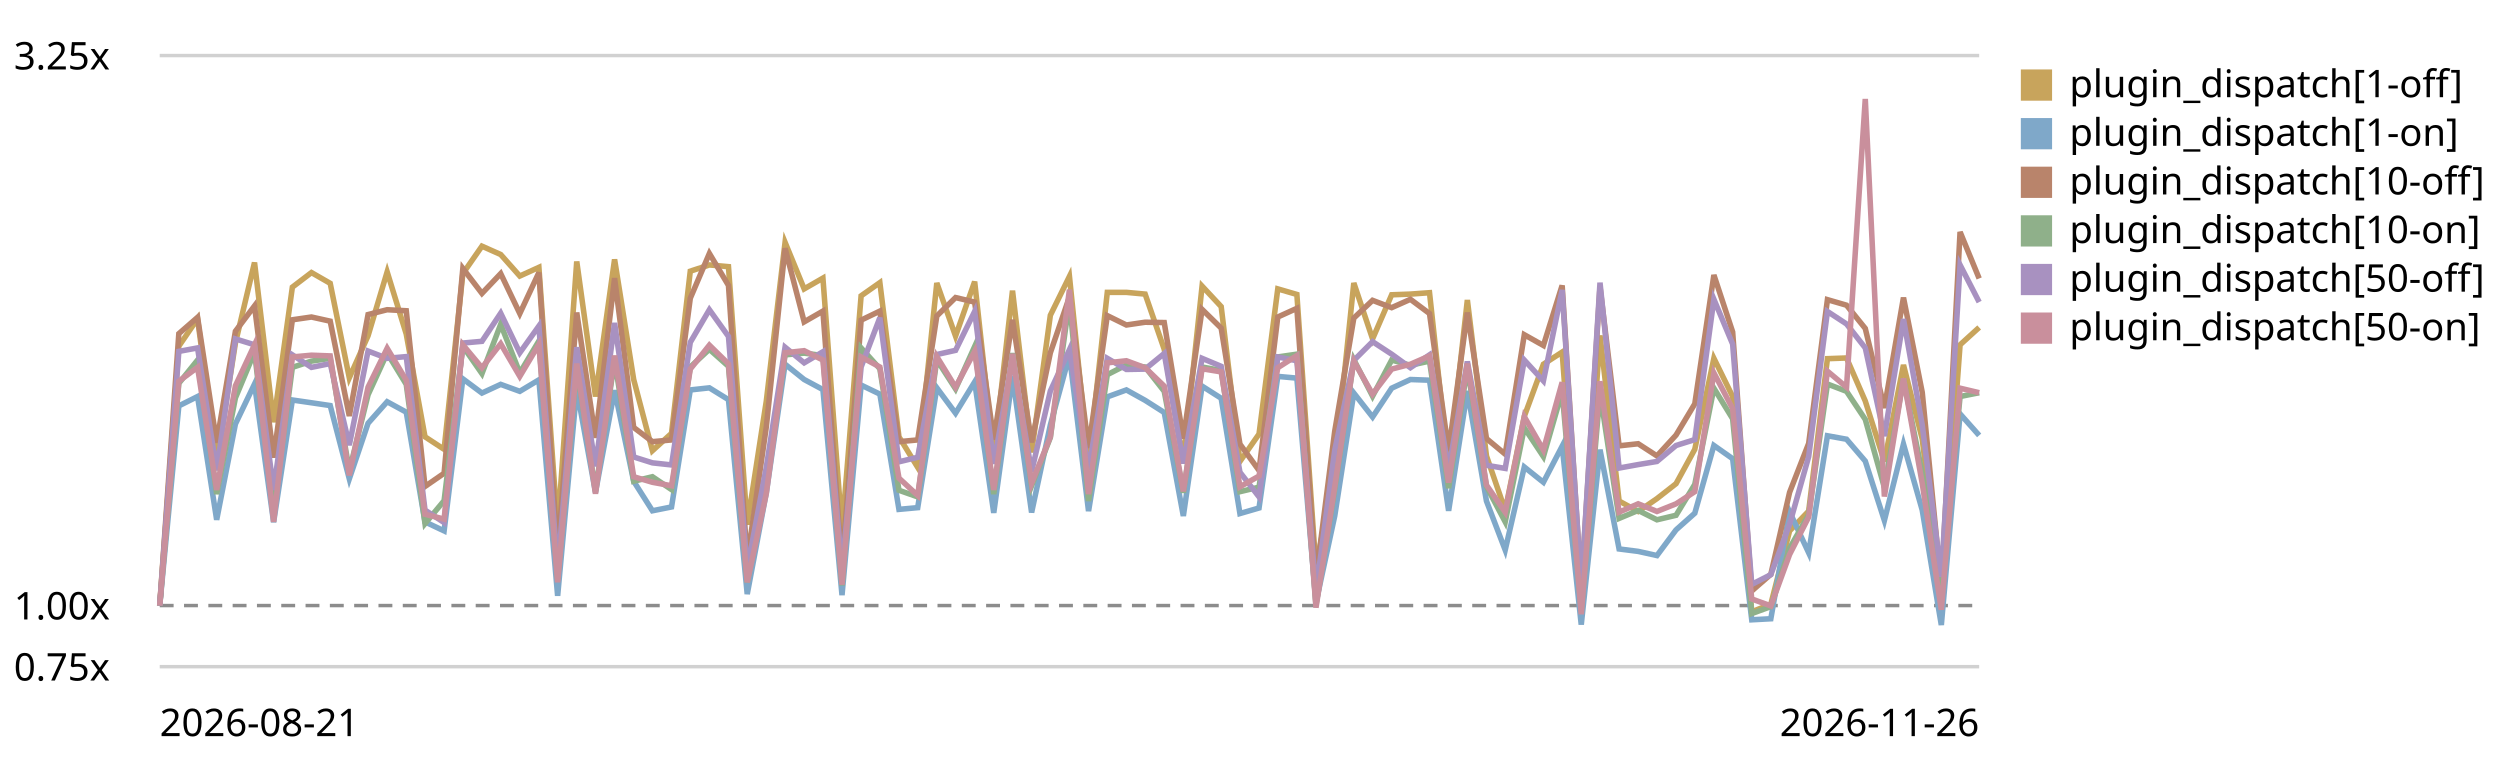
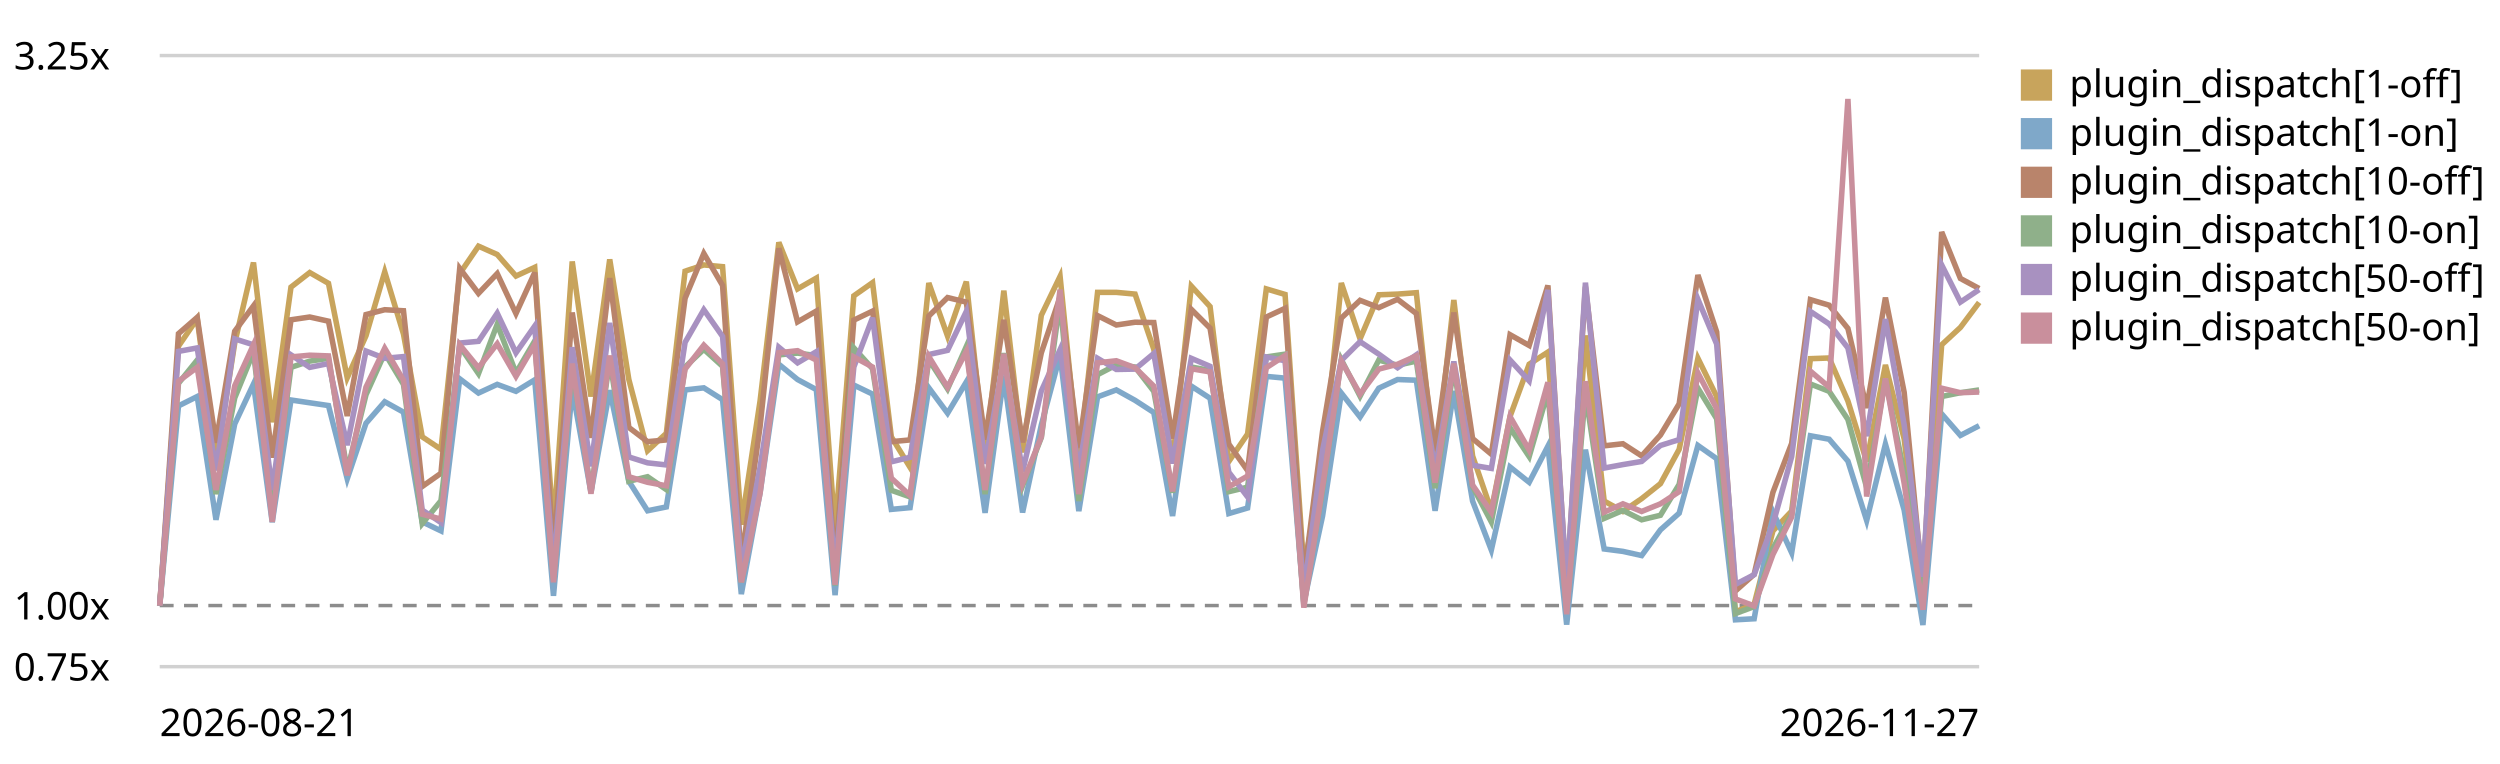
<svg xmlns="http://www.w3.org/2000/svg" viewBox="0 0 720 220" role="img" aria-label="Plugin subscriber dispatch trend, relative to the first recorded run">
  <style>text{font:11px system-ui,sans-serif;fill:currentColor}.grid{stroke:currentColor;stroke-opacity:.18}.base{stroke:currentColor;stroke-opacity:.45;stroke-dasharray:4 3}</style>
  <line class="grid" x1="46" y1="192.0" x2="570" y2="192.0" />
  <text x="4" y="196.0">0.75x</text>
  <line class="base" x1="46" y1="174.4" x2="570" y2="174.4" />
  <text x="4" y="178.4">1.00x</text>
  <line class="grid" x1="46" y1="16.0" x2="570" y2="16.0" />
  <text x="4" y="20.0">3.25x</text>
-   <path d="M46.0,174.4 L51.5,99.7 L56.9,91.8 L62.4,133.2 L67.8,98.8 L73.3,75.6 L78.8,121.6 L84.2,82.7 L89.7,78.5 L95.1,81.6 L100.6,108.8 L106.0,96.7 L111.5,78.3 L117.0,96.2 L122.4,125.8 L127.9,129.4 L133.3,78.8 L138.8,70.9 L144.2,73.3 L149.7,79.5 L155.2,77.0 L160.6,152.3 L166.1,75.3 L171.5,114.2 L177.0,74.7 L182.5,109.3 L187.9,129.8 L193.4,124.8 L198.8,78.1 L204.3,76.3 L209.8,76.8 L215.2,151.1 L220.7,115.5 L226.1,69.8 L231.6,83.2 L237.0,80.1 L242.5,152.8 L248.0,85.2 L253.4,81.4 L258.9,125.8 L264.3,134.6 L269.8,81.5 L275.2,96.8 L280.7,81.1 L286.2,131.3 L291.6,83.7 L297.1,130.3 L302.5,90.8 L308.0,79.6 L313.5,133.3 L318.9,84.2 L324.4,84.2 L329.8,84.7 L335.3,100.6 L340.8,132.9 L346.2,82.4 L351.7,88.3 L357.1,132.9 L362.6,125.0 L368.0,83.2 L373.5,84.8 L379.0,163.7 L384.4,134.5 L389.9,81.5 L395.3,97.6 L400.8,84.9 L406.2,84.7 L411.7,84.3 L417.2,134.9 L422.6,86.4 L428.1,131.3 L433.5,147.0 L439.0,119.9 L444.5,104.9 L449.9,101.4 L455.4,175.6 L460.8,96.6 L466.3,144.3 L471.8,147.3 L477.2,143.6 L482.7,139.3 L488.1,129.4 L493.6,103.2 L499.0,114.2 L504.5,176.2 L510.0,174.0 L515.4,152.9 L520.9,147.2 L526.3,103.3 L531.8,103.1 L537.2,115.5 L542.7,132.9 L548.2,105.1 L553.6,126.4 L559.1,172.4 L564.5,99.3 L570.0,94.3" fill="none" stroke="#c8a45c" stroke-width="1.6" />
+   <path d="M46.0,174.4 L51.4,99.7 L56.8,91.8 L62.2,133.2 L67.6,98.8 L73.0,75.6 L78.4,121.6 L83.8,82.7 L89.2,78.5 L94.6,81.6 L100.0,108.8 L105.4,96.7 L110.8,78.3 L116.2,96.2 L121.6,125.8 L127.0,129.4 L132.4,78.8 L137.8,70.9 L143.2,73.3 L148.6,79.5 L154.0,77.0 L159.4,152.3 L164.8,75.3 L170.2,114.2 L175.6,74.7 L181.1,109.3 L186.5,129.8 L191.9,124.8 L197.3,78.1 L202.7,76.3 L208.1,76.8 L213.5,151.1 L218.9,115.5 L224.3,69.8 L229.7,83.2 L235.1,80.1 L240.5,152.8 L245.9,85.2 L251.3,81.4 L256.7,125.8 L262.1,134.6 L267.5,81.5 L272.9,96.8 L278.3,81.1 L283.7,131.3 L289.1,83.7 L294.5,130.3 L299.9,90.8 L305.3,79.6 L310.7,133.3 L316.1,84.2 L321.5,84.2 L326.9,84.7 L332.3,100.6 L337.7,132.9 L343.1,82.4 L348.5,88.3 L353.9,132.9 L359.3,125.0 L364.7,83.2 L370.1,84.8 L375.5,163.7 L380.9,134.5 L386.3,81.5 L391.7,97.6 L397.1,84.9 L402.5,84.7 L407.9,84.3 L413.3,134.9 L418.7,86.4 L424.1,131.3 L429.5,147.0 L434.9,119.9 L440.4,104.9 L445.8,101.4 L451.2,175.6 L456.6,96.6 L462.0,144.3 L467.4,147.3 L472.8,143.6 L478.2,139.3 L483.6,129.4 L489.0,103.2 L494.4,114.2 L499.8,176.2 L505.2,174.0 L510.6,152.9 L516.0,147.2 L521.4,103.3 L526.8,103.1 L532.2,115.5 L537.6,132.9 L543.0,105.1 L548.4,126.4 L553.8,172.4 L559.2,99.3 L564.6,94.3 L570.0,87.1" fill="none" stroke="#c8a45c" stroke-width="1.6" />
  <rect x="582" y="20" width="9" height="9" fill="#c8a45c" />
  <text x="596" y="28">plugin_dispatch[1-off]</text>
-   <path d="M46.0,174.4 L51.5,116.9 L56.9,114.2 L62.4,149.7 L67.8,122.1 L73.3,110.6 L78.8,150.4 L84.2,115.2 L89.7,116.0 L95.1,116.8 L100.6,137.9 L106.0,121.9 L111.5,115.7 L117.0,118.7 L122.4,150.3 L127.9,152.9 L133.3,109.1 L138.8,113.2 L144.2,110.7 L149.7,112.7 L155.2,109.4 L160.6,171.6 L166.1,112.1 L171.5,141.8 L177.0,112.4 L182.5,138.6 L187.9,147.1 L193.4,146.0 L198.8,112.3 L204.3,111.7 L209.8,115.1 L215.2,171.1 L220.7,141.9 L226.1,104.9 L231.6,109.3 L237.0,112.2 L242.5,171.4 L248.0,110.9 L253.4,113.5 L258.9,146.7 L264.3,146.2 L269.8,111.7 L275.2,119.0 L280.7,110.0 L286.2,147.7 L291.6,108.4 L297.1,147.6 L302.5,122.4 L308.0,102.3 L313.5,147.2 L318.9,114.3 L324.4,112.3 L329.8,115.3 L335.3,118.8 L340.8,148.6 L346.2,111.2 L351.7,114.7 L357.1,147.9 L362.6,146.3 L368.0,108.4 L373.5,108.9 L379.0,173.6 L384.4,148.6 L389.9,113.2 L395.3,120.1 L400.8,111.8 L406.2,109.3 L411.7,109.5 L417.2,147.1 L422.6,112.6 L428.1,144.3 L433.5,158.4 L439.0,134.5 L444.5,138.9 L449.9,128.5 L455.4,179.9 L460.8,129.5 L466.3,158.1 L471.8,158.8 L477.2,160.0 L482.7,152.6 L488.1,147.8 L493.6,128.3 L499.0,132.1 L504.5,178.5 L510.0,178.2 L515.4,147.4 L520.9,159.2 L526.3,125.5 L531.8,126.5 L537.2,132.8 L542.7,149.9 L548.2,127.9 L553.6,146.9 L559.1,180.0 L564.5,119.2 L570.0,125.4" fill="none" stroke="#7fa8c9" stroke-width="1.6" />
+   <path d="M46.0,174.4 L51.4,116.9 L56.8,114.2 L62.2,149.7 L67.6,122.1 L73.0,110.6 L78.4,150.4 L83.8,115.2 L89.2,116.0 L94.6,116.8 L100.0,137.9 L105.4,121.9 L110.8,115.7 L116.2,118.7 L121.6,150.3 L127.0,152.9 L132.4,109.1 L137.8,113.2 L143.2,110.7 L148.6,112.7 L154.0,109.4 L159.4,171.6 L164.8,112.1 L170.2,141.8 L175.6,112.4 L181.1,138.6 L186.5,147.1 L191.9,146.0 L197.3,112.3 L202.7,111.7 L208.1,115.1 L213.5,171.1 L218.9,141.9 L224.3,104.9 L229.7,109.3 L235.1,112.2 L240.5,171.4 L245.9,110.9 L251.3,113.5 L256.7,146.7 L262.1,146.2 L267.5,111.7 L272.9,119.0 L278.3,110.0 L283.7,147.7 L289.1,108.4 L294.5,147.6 L299.9,122.4 L305.3,102.3 L310.7,147.2 L316.1,114.3 L321.5,112.3 L326.9,115.3 L332.3,118.8 L337.7,148.6 L343.1,111.2 L348.5,114.7 L353.9,147.9 L359.3,146.3 L364.7,108.4 L370.1,108.9 L375.5,173.6 L380.9,148.6 L386.3,113.2 L391.7,120.1 L397.1,111.8 L402.5,109.3 L407.9,109.5 L413.3,147.1 L418.7,112.6 L424.1,144.3 L429.5,158.4 L434.9,134.5 L440.4,138.9 L445.8,128.5 L451.2,179.9 L456.6,129.5 L462.0,158.1 L467.4,158.8 L472.8,160.0 L478.2,152.6 L483.6,147.8 L489.0,128.3 L494.4,132.1 L499.8,178.5 L505.2,178.2 L510.6,147.4 L516.0,159.2 L521.4,125.5 L526.8,126.5 L532.2,132.8 L537.6,149.9 L543.0,127.9 L548.4,146.9 L553.8,180.0 L559.2,119.2 L564.6,125.4 L570.0,122.6" fill="none" stroke="#7fa8c9" stroke-width="1.6" />
  <rect x="582" y="34" width="9" height="9" fill="#7fa8c9" />
  <text x="596" y="42">plugin_dispatch[1-on]</text>
-   <path d="M46.0,174.4 L51.5,96.1 L56.9,91.4 L62.4,127.5 L67.8,95.4 L73.3,88.1 L78.8,131.8 L84.2,92.1 L89.7,91.3 L95.1,92.5 L100.6,119.8 L106.0,90.6 L111.5,89.2 L117.0,89.5 L122.4,140.1 L127.9,136.3 L133.3,77.3 L138.8,84.5 L144.2,78.8 L149.7,90.3 L155.2,78.5 L160.6,159.4 L166.1,90.0 L171.5,126.1 L177.0,80.1 L182.5,123.1 L187.9,127.2 L193.4,126.7 L198.8,85.9 L204.3,73.0 L209.8,82.2 L215.2,161.4 L220.7,122.9 L226.1,71.5 L231.6,92.7 L237.0,89.6 L242.5,162.9 L248.0,92.2 L253.4,89.6 L258.9,127.2 L264.3,126.7 L269.8,91.0 L275.2,85.7 L280.7,87.0 L286.2,126.6 L291.6,92.1 L297.1,127.4 L302.5,101.6 L308.0,85.5 L313.5,129.0 L318.9,90.9 L324.4,93.6 L329.8,92.8 L335.3,92.9 L340.8,126.3 L346.2,89.1 L351.7,94.5 L357.1,127.9 L362.6,135.5 L368.0,91.3 L373.5,88.8 L379.0,166.6 L384.4,124.2 L389.9,91.6 L395.3,86.5 L400.8,88.6 L406.2,86.2 L411.7,90.3 L417.2,129.9 L422.6,90.0 L428.1,126.3 L433.5,130.8 L439.0,96.4 L444.5,99.5 L449.9,82.2 L455.4,169.3 L460.8,82.6 L466.3,128.4 L471.8,127.8 L477.2,131.3 L482.7,125.3 L488.1,116.3 L493.6,79.2 L499.0,95.6 L504.5,170.2 L510.0,165.4 L515.4,141.8 L520.9,127.7 L526.3,86.3 L531.8,87.9 L537.2,94.6 L542.7,117.5 L548.2,85.7 L553.6,113.0 L559.1,169.0 L564.5,66.8 L570.0,80.2" fill="none" stroke="#b9846b" stroke-width="1.6" />
+   <path d="M46.0,174.4 L51.4,96.1 L56.8,91.4 L62.2,127.5 L67.6,95.4 L73.0,88.1 L78.4,131.8 L83.8,92.1 L89.2,91.3 L94.6,92.5 L100.0,119.8 L105.4,90.6 L110.8,89.2 L116.2,89.5 L121.6,140.1 L127.0,136.3 L132.4,77.3 L137.8,84.5 L143.2,78.8 L148.6,90.3 L154.0,78.5 L159.4,159.4 L164.8,90.0 L170.2,126.1 L175.6,80.1 L181.1,123.1 L186.5,127.2 L191.9,126.7 L197.3,85.9 L202.7,73.0 L208.1,82.2 L213.5,161.4 L218.9,122.9 L224.3,71.5 L229.7,92.7 L235.1,89.6 L240.5,162.9 L245.9,92.2 L251.3,89.6 L256.7,127.2 L262.1,126.7 L267.5,91.0 L272.9,85.7 L278.3,87.0 L283.7,126.6 L289.1,92.1 L294.5,127.4 L299.9,101.6 L305.3,85.5 L310.7,129.0 L316.1,90.9 L321.5,93.6 L326.9,92.8 L332.3,92.9 L337.7,126.3 L343.1,89.1 L348.5,94.5 L353.9,127.9 L359.3,135.5 L364.7,91.3 L370.1,88.8 L375.5,166.6 L380.9,124.2 L386.3,91.6 L391.7,86.5 L397.1,88.6 L402.5,86.2 L407.9,90.3 L413.3,129.9 L418.7,90.0 L424.1,126.3 L429.5,130.8 L434.9,96.4 L440.4,99.5 L445.8,82.2 L451.2,169.3 L456.6,82.6 L462.0,128.4 L467.4,127.8 L472.8,131.3 L478.2,125.3 L483.6,116.3 L489.0,79.2 L494.4,95.6 L499.8,170.2 L505.2,165.4 L510.6,141.8 L516.0,127.7 L521.4,86.3 L526.8,87.9 L532.2,94.6 L537.6,117.5 L543.0,85.7 L548.4,113.0 L553.8,169.0 L559.2,66.8 L564.6,80.2 L570.0,83.1" fill="none" stroke="#b9846b" stroke-width="1.6" />
  <rect x="582" y="48" width="9" height="9" fill="#b9846b" />
  <text x="596" y="56">plugin_dispatch[10-off]</text>
-   <path d="M46.0,174.4 L51.5,110.4 L56.9,103.7 L62.4,142.3 L67.8,114.6 L73.3,101.4 L78.8,147.1 L84.2,105.8 L89.7,104.0 L95.1,103.2 L100.6,135.6 L106.0,113.7 L111.5,101.7 L117.0,110.7 L122.4,150.8 L127.9,144.2 L133.3,99.7 L138.8,107.6 L144.2,93.4 L149.7,107.4 L155.2,98.2 L160.6,166.8 L166.1,105.7 L171.5,141.4 L177.0,103.7 L182.5,138.6 L187.9,137.3 L193.4,141.0 L198.8,105.7 L204.3,100.6 L209.8,105.5 L215.2,167.7 L220.7,140.3 L226.1,102.2 L231.6,101.7 L237.0,102.4 L242.5,168.6 L248.0,100.2 L253.4,106.2 L258.9,141.2 L264.3,143.1 L269.8,103.6 L275.2,112.0 L280.7,99.8 L286.2,142.3 L291.6,101.7 L297.1,139.9 L302.5,126.0 L308.0,86.6 L313.5,144.3 L318.9,107.9 L324.4,105.1 L329.8,105.7 L335.3,112.7 L340.8,141.9 L346.2,105.7 L351.7,106.7 L357.1,141.6 L362.6,140.3 L368.0,102.8 L373.5,102.0 L379.0,174.3 L384.4,140.9 L389.9,103.6 L395.3,114.1 L400.8,103.7 L406.2,105.2 L411.7,104.0 L417.2,140.6 L422.6,105.9 L428.1,140.1 L433.5,150.3 L439.0,123.2 L444.5,131.5 L449.9,112.8 L455.4,176.0 L460.8,113.1 L466.3,149.3 L471.8,147.0 L477.2,149.7 L482.7,148.4 L488.1,139.5 L493.6,111.8 L499.0,120.6 L504.5,176.7 L510.0,174.7 L515.4,157.9 L520.9,148.2 L526.3,110.6 L531.8,112.7 L537.2,120.8 L542.7,140.4 L548.2,109.1 L553.6,136.3 L559.1,170.6 L564.5,114.2 L570.0,113.1" fill="none" stroke="#8fb08a" stroke-width="1.6" />
+   <path d="M46.0,174.4 L51.4,110.4 L56.8,103.7 L62.2,142.3 L67.6,114.6 L73.0,101.4 L78.4,147.1 L83.8,105.8 L89.2,104.0 L94.6,103.2 L100.0,135.6 L105.4,113.7 L110.8,101.7 L116.2,110.7 L121.6,150.8 L127.0,144.2 L132.4,99.7 L137.8,107.6 L143.2,93.4 L148.6,107.4 L154.0,98.2 L159.4,166.8 L164.8,105.7 L170.2,141.4 L175.6,103.7 L181.1,138.6 L186.5,137.3 L191.9,141.0 L197.3,105.7 L202.7,100.6 L208.1,105.5 L213.5,167.7 L218.9,140.3 L224.3,102.2 L229.7,101.7 L235.1,102.4 L240.5,168.6 L245.9,100.2 L251.3,106.2 L256.7,141.2 L262.1,143.1 L267.5,103.6 L272.9,112.0 L278.3,99.8 L283.7,142.3 L289.1,101.7 L294.5,139.9 L299.9,126.0 L305.3,86.6 L310.7,144.3 L316.1,107.9 L321.5,105.1 L326.9,105.7 L332.3,112.7 L337.7,141.9 L343.1,105.7 L348.5,106.7 L353.9,141.6 L359.3,140.3 L364.7,102.8 L370.1,102.0 L375.5,174.3 L380.9,140.9 L386.3,103.6 L391.7,114.1 L397.1,103.7 L402.5,105.2 L407.9,104.0 L413.3,140.6 L418.7,105.9 L424.1,140.1 L429.5,150.3 L434.9,123.2 L440.4,131.5 L445.8,112.8 L451.2,176.0 L456.6,113.1 L462.0,149.3 L467.4,147.0 L472.8,149.7 L478.2,148.4 L483.6,139.5 L489.0,111.8 L494.4,120.6 L499.8,176.7 L505.2,174.7 L510.6,157.9 L516.0,148.2 L521.4,110.6 L526.8,112.7 L532.2,120.8 L537.6,140.4 L543.0,109.1 L548.4,136.3 L553.8,170.6 L559.2,114.2 L564.6,113.1 L570.0,112.3" fill="none" stroke="#8fb08a" stroke-width="1.6" />
  <rect x="582" y="62" width="9" height="9" fill="#8fb08a" />
  <text x="596" y="70">plugin_dispatch[10-on]</text>
-   <path d="M46.0,174.4 L51.5,101.2 L56.9,100.2 L62.4,135.5 L67.8,97.6 L73.3,99.3 L78.8,141.1 L84.2,102.2 L89.7,105.8 L95.1,104.7 L100.6,128.2 L106.0,101.1 L111.5,103.2 L117.0,102.7 L122.4,146.9 L127.9,150.5 L133.3,98.8 L138.8,98.3 L144.2,90.2 L149.7,101.6 L155.2,93.9 L160.6,163.9 L166.1,100.0 L171.5,134.3 L177.0,93.0 L182.5,131.6 L187.9,133.3 L193.4,133.9 L198.8,98.6 L204.3,89.2 L209.8,96.9 L215.2,163.9 L220.7,134.5 L226.1,100.0 L231.6,104.5 L237.0,101.3 L242.5,164.1 L248.0,105.7 L253.4,91.5 L258.9,133.0 L264.3,131.7 L269.8,102.1 L275.2,100.9 L280.7,89.7 L286.2,133.6 L291.6,103.2 L297.1,135.8 L302.5,112.6 L308.0,100.7 L313.5,135.3 L318.9,103.2 L324.4,106.4 L329.8,106.3 L335.3,101.8 L340.8,133.5 L346.2,103.2 L351.7,105.5 L357.1,136.0 L362.6,143.1 L368.0,102.8 L373.5,103.9 L379.0,170.3 L384.4,129.7 L389.9,103.8 L395.3,98.4 L400.8,102.0 L406.2,105.9 L411.7,102.2 L417.2,135.3 L422.6,104.1 L428.1,134.0 L433.5,134.9 L439.0,103.7 L444.5,109.7 L449.9,83.5 L455.4,169.1 L460.8,81.4 L466.3,134.8 L471.8,133.8 L477.2,132.9 L482.7,128.3 L488.1,126.6 L493.6,86.2 L499.0,99.1 L504.5,168.3 L510.0,165.5 L515.4,151.0 L520.9,131.5 L526.3,89.7 L531.8,93.3 L537.2,100.2 L542.7,125.6 L548.2,91.9 L553.6,122.4 L559.1,166.1 L564.5,76.3 L570.0,87.0" fill="none" stroke="#a891c0" stroke-width="1.6" />
+   <path d="M46.0,174.4 L51.4,101.2 L56.8,100.2 L62.2,135.5 L67.6,97.6 L73.0,99.3 L78.4,141.1 L83.8,102.2 L89.2,105.8 L94.6,104.7 L100.0,128.2 L105.4,101.1 L110.8,103.2 L116.2,102.7 L121.6,146.9 L127.0,150.5 L132.4,98.8 L137.8,98.3 L143.2,90.2 L148.6,101.6 L154.0,93.9 L159.4,163.9 L164.8,100.0 L170.2,134.3 L175.6,93.0 L181.1,131.6 L186.5,133.3 L191.9,133.9 L197.3,98.6 L202.7,89.2 L208.1,96.9 L213.5,163.9 L218.9,134.5 L224.3,100.0 L229.7,104.5 L235.1,101.3 L240.5,164.1 L245.9,105.7 L251.3,91.5 L256.7,133.0 L262.1,131.7 L267.5,102.1 L272.9,100.9 L278.3,89.7 L283.7,133.6 L289.1,103.2 L294.5,135.8 L299.9,112.6 L305.3,100.7 L310.7,135.3 L316.1,103.2 L321.5,106.4 L326.9,106.3 L332.3,101.8 L337.7,133.5 L343.1,103.2 L348.5,105.5 L353.9,136.0 L359.3,143.1 L364.7,102.8 L370.1,103.9 L375.5,170.3 L380.9,129.7 L386.3,103.8 L391.7,98.4 L397.1,102.0 L402.5,105.9 L407.9,102.2 L413.3,135.3 L418.7,104.1 L424.1,134.0 L429.5,134.9 L434.9,103.7 L440.4,109.7 L445.8,83.5 L451.2,169.1 L456.6,81.4 L462.0,134.8 L467.4,133.8 L472.8,132.9 L478.2,128.3 L483.6,126.6 L489.0,86.2 L494.4,99.1 L499.8,168.3 L505.2,165.5 L510.6,151.0 L516.0,131.5 L521.4,89.7 L526.8,93.3 L532.2,100.2 L537.6,125.6 L543.0,91.9 L548.4,122.4 L553.8,166.1 L559.2,76.3 L564.6,87.0 L570.0,83.4" fill="none" stroke="#a891c0" stroke-width="1.6" />
  <rect x="582" y="76" width="9" height="9" fill="#a891c0" />
  <text x="596" y="84">plugin_dispatch[50-off]</text>
-   <path d="M46.0,174.4 L51.5,109.8 L56.9,105.8 L62.4,141.1 L67.8,111.1 L73.3,99.3 L78.8,150.3 L84.2,102.8 L89.7,102.3 L95.1,102.5 L100.6,136.9 L106.0,111.5 L111.5,100.3 L117.0,109.5 L122.4,148.1 L127.9,149.5 L133.3,99.3 L138.8,105.9 L144.2,99.0 L149.7,108.4 L155.2,99.2 L160.6,167.7 L166.1,104.7 L171.5,142.2 L177.0,102.4 L182.5,137.3 L187.9,138.9 L193.4,139.9 L198.8,106.3 L204.3,99.4 L209.8,104.8 L215.2,167.7 L220.7,142.1 L226.1,101.6 L231.6,101.0 L237.0,103.7 L242.5,168.4 L248.0,102.8 L253.4,105.7 L258.9,137.7 L264.3,142.7 L269.8,102.7 L275.2,111.5 L280.7,101.2 L286.2,141.1 L291.6,101.9 L297.1,139.2 L302.5,125.8 L308.0,83.4 L313.5,142.3 L318.9,104.5 L324.4,103.9 L329.8,105.9 L335.3,111.2 L340.8,141.5 L346.2,106.2 L351.7,107.1 L357.1,140.2 L362.6,137.1 L368.0,105.9 L373.5,102.4 L379.0,175.0 L384.4,140.2 L389.9,104.0 L395.3,113.5 L400.8,106.3 L406.2,104.9 L411.7,102.5 L417.2,139.0 L422.6,104.7 L428.1,139.7 L433.5,147.5 L439.0,120.0 L444.5,129.6 L449.9,110.1 L455.4,176.9 L460.8,109.8 L466.3,147.5 L471.8,145.1 L477.2,147.3 L482.7,145.1 L488.1,141.6 L493.6,107.4 L499.0,117.7 L504.5,172.5 L510.0,174.5 L515.4,159.7 L520.9,148.9 L526.3,106.9 L531.8,111.5 L537.2,28.5 L542.7,143.0 L548.2,109.0 L553.6,139.2 L559.1,175.6 L564.5,111.8 L570.0,113.1" fill="none" stroke="#c98f9c" stroke-width="1.6" />
+   <path d="M46.0,174.4 L51.4,109.8 L56.8,105.8 L62.2,141.1 L67.6,111.1 L73.0,99.3 L78.4,150.3 L83.8,102.8 L89.2,102.3 L94.6,102.5 L100.0,136.9 L105.4,111.5 L110.8,100.3 L116.2,109.5 L121.6,148.1 L127.0,149.5 L132.4,99.3 L137.8,105.9 L143.2,99.0 L148.6,108.4 L154.0,99.2 L159.4,167.7 L164.8,104.7 L170.2,142.2 L175.6,102.4 L181.1,137.3 L186.5,138.9 L191.9,139.9 L197.3,106.3 L202.7,99.4 L208.1,104.8 L213.5,167.7 L218.9,142.1 L224.3,101.6 L229.7,101.0 L235.1,103.7 L240.5,168.4 L245.9,102.8 L251.3,105.7 L256.7,137.7 L262.1,142.7 L267.5,102.7 L272.9,111.5 L278.3,101.2 L283.7,141.1 L289.1,101.9 L294.5,139.2 L299.9,125.8 L305.3,83.4 L310.7,142.3 L316.1,104.5 L321.5,103.9 L326.9,105.9 L332.3,111.2 L337.7,141.5 L343.1,106.2 L348.5,107.1 L353.9,140.2 L359.3,137.1 L364.7,105.9 L370.1,102.4 L375.5,175.0 L380.9,140.2 L386.3,104.0 L391.7,113.5 L397.1,106.3 L402.5,104.9 L407.9,102.5 L413.3,139.0 L418.7,104.7 L424.1,139.7 L429.5,147.5 L434.9,120.0 L440.4,129.6 L445.8,110.1 L451.2,176.9 L456.6,109.8 L462.0,147.5 L467.4,145.1 L472.8,147.3 L478.2,145.1 L483.6,141.6 L489.0,107.4 L494.4,117.7 L499.8,172.5 L505.2,174.5 L510.6,159.7 L516.0,148.9 L521.4,106.9 L526.8,111.5 L532.2,28.5 L537.6,143.0 L543.0,109.0 L548.4,139.2 L553.8,175.6 L559.2,111.8 L564.6,113.1 L570.0,112.9" fill="none" stroke="#c98f9c" stroke-width="1.6" />
  <rect x="582" y="90" width="9" height="9" fill="#c98f9c" />
  <text x="596" y="98">plugin_dispatch[50-on]</text>
  <text x="46" y="212">2026-08-21</text>
-   <text x="570" y="212" text-anchor="end">2026-11-26</text>
+   <text x="570" y="212" text-anchor="end">2026-11-27</text>
</svg>
